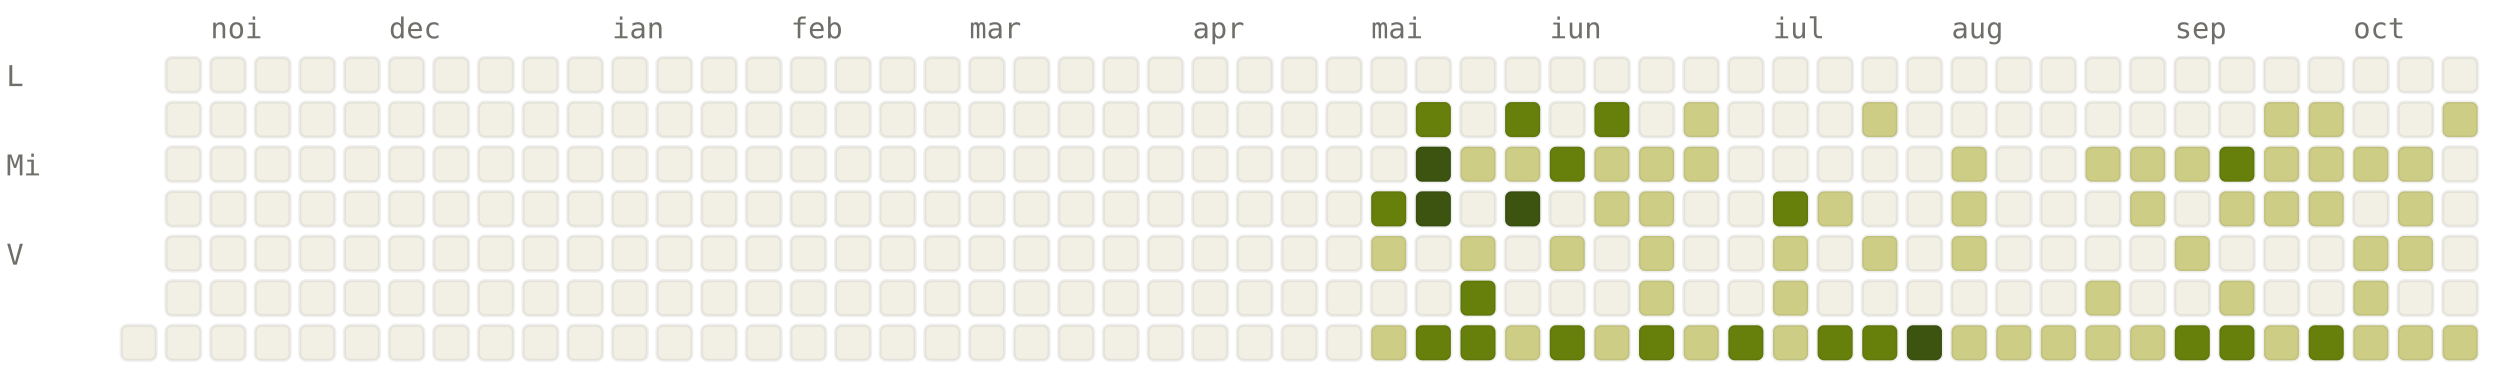
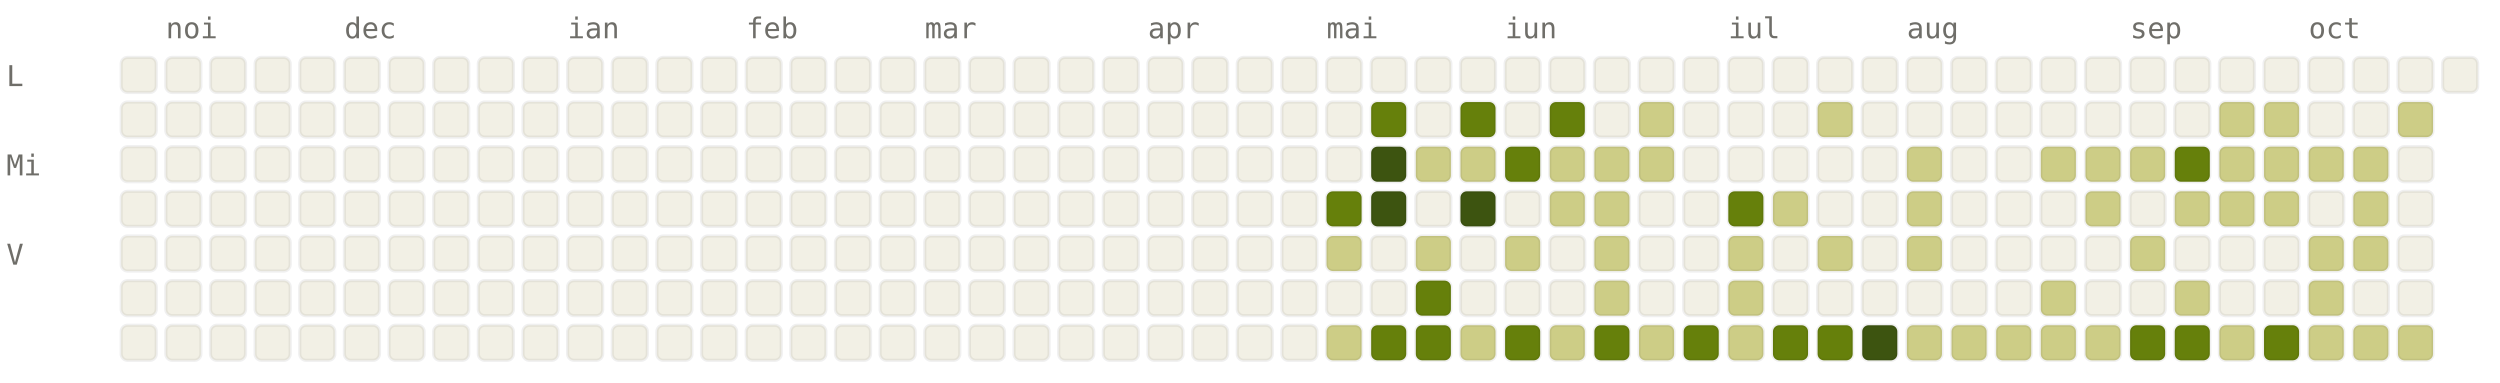
<svg xmlns="http://www.w3.org/2000/svg" viewBox="0 0 784 120" width="784" height="120" font-family="ui-monospace, SFMono-Regular, Menlo, monospace" font-size="9">
  <style>.l0{fill:#F2F0E5;stroke:rgba(0,0,0,0.06)}.l1{fill:#CDCD86;stroke:rgba(0,0,0,0.06)}.l2{fill:#A0AF54;stroke:rgba(0,0,0,0.06)}.l3{fill:#66800B;stroke:rgba(0,0,0,0.06)}.l4{fill:#3D5410;stroke:rgba(0,0,0,0.06)}.lbl{fill:#6F6E69}@media (prefers-color-scheme: dark){.l0{fill:#1C1B1A;stroke:rgba(255,255,255,0.04)}.l1{fill:#2A3D11;stroke:rgba(255,255,255,0.04)}.l2{fill:#4D6B0E;stroke:rgba(255,255,255,0.04)}.l3{fill:#879A39;stroke:rgba(255,255,255,0.04)}.l4{fill:#CDCD86;stroke:rgba(255,255,255,0.04)}.lbl{fill:#878580}}</style>
-   <text x="66" y="12" class="lbl">noi</text>
-   <text x="122" y="12" class="lbl">dec</text>
-   <text x="192" y="12" class="lbl">ian</text>
-   <text x="248" y="12" class="lbl">feb</text>
-   <text x="304" y="12" class="lbl">mar</text>
-   <text x="374" y="12" class="lbl">apr</text>
-   <text x="430" y="12" class="lbl">mai</text>
-   <text x="486" y="12" class="lbl">iun</text>
-   <text x="556" y="12" class="lbl">iul</text>
-   <text x="612" y="12" class="lbl">aug</text>
-   <text x="682" y="12" class="lbl">sep</text>
-   <text x="738" y="12" class="lbl">oct</text>
+   <text x="52" y="12" class="lbl">noi</text>
+   <text x="108" y="12" class="lbl">dec</text>
+   <text x="178" y="12" class="lbl">ian</text>
+   <text x="234" y="12" class="lbl">feb</text>
+   <text x="290" y="12" class="lbl">mar</text>
+   <text x="360" y="12" class="lbl">apr</text>
+   <text x="416" y="12" class="lbl">mai</text>
+   <text x="472" y="12" class="lbl">iun</text>
+   <text x="542" y="12" class="lbl">iul</text>
+   <text x="598" y="12" class="lbl">aug</text>
+   <text x="668" y="12" class="lbl">sep</text>
+   <text x="724" y="12" class="lbl">oct</text>
  <text x="2" y="27" class="lbl">L</text>
  <text x="2" y="55" class="lbl">Mi</text>
  <text x="2" y="83" class="lbl">V</text>
+   <rect x="38" y="18" width="11" height="11" rx="2" ry="2" class="l0" />
+   <rect x="38" y="32" width="11" height="11" rx="2" ry="2" class="l0" />
+   <rect x="38" y="46" width="11" height="11" rx="2" ry="2" class="l0" />
+   <rect x="38" y="60" width="11" height="11" rx="2" ry="2" class="l0" />
+   <rect x="38" y="74" width="11" height="11" rx="2" ry="2" class="l0" />
+   <rect x="38" y="88" width="11" height="11" rx="2" ry="2" class="l0" />
  <rect x="38" y="102" width="11" height="11" rx="2" ry="2" class="l0" />
  <rect x="52" y="18" width="11" height="11" rx="2" ry="2" class="l0" />
  <rect x="52" y="32" width="11" height="11" rx="2" ry="2" class="l0" />
  <rect x="52" y="46" width="11" height="11" rx="2" ry="2" class="l0" />
  <rect x="52" y="60" width="11" height="11" rx="2" ry="2" class="l0" />
  <rect x="52" y="74" width="11" height="11" rx="2" ry="2" class="l0" />
  <rect x="52" y="88" width="11" height="11" rx="2" ry="2" class="l0" />
  <rect x="52" y="102" width="11" height="11" rx="2" ry="2" class="l0" />
  <rect x="66" y="18" width="11" height="11" rx="2" ry="2" class="l0" />
  <rect x="66" y="32" width="11" height="11" rx="2" ry="2" class="l0" />
  <rect x="66" y="46" width="11" height="11" rx="2" ry="2" class="l0" />
  <rect x="66" y="60" width="11" height="11" rx="2" ry="2" class="l0" />
  <rect x="66" y="74" width="11" height="11" rx="2" ry="2" class="l0" />
  <rect x="66" y="88" width="11" height="11" rx="2" ry="2" class="l0" />
  <rect x="66" y="102" width="11" height="11" rx="2" ry="2" class="l0" />
  <rect x="80" y="18" width="11" height="11" rx="2" ry="2" class="l0" />
  <rect x="80" y="32" width="11" height="11" rx="2" ry="2" class="l0" />
  <rect x="80" y="46" width="11" height="11" rx="2" ry="2" class="l0" />
  <rect x="80" y="60" width="11" height="11" rx="2" ry="2" class="l0" />
  <rect x="80" y="74" width="11" height="11" rx="2" ry="2" class="l0" />
  <rect x="80" y="88" width="11" height="11" rx="2" ry="2" class="l0" />
  <rect x="80" y="102" width="11" height="11" rx="2" ry="2" class="l0" />
  <rect x="94" y="18" width="11" height="11" rx="2" ry="2" class="l0" />
  <rect x="94" y="32" width="11" height="11" rx="2" ry="2" class="l0" />
  <rect x="94" y="46" width="11" height="11" rx="2" ry="2" class="l0" />
  <rect x="94" y="60" width="11" height="11" rx="2" ry="2" class="l0" />
  <rect x="94" y="74" width="11" height="11" rx="2" ry="2" class="l0" />
  <rect x="94" y="88" width="11" height="11" rx="2" ry="2" class="l0" />
  <rect x="94" y="102" width="11" height="11" rx="2" ry="2" class="l0" />
  <rect x="108" y="18" width="11" height="11" rx="2" ry="2" class="l0" />
  <rect x="108" y="32" width="11" height="11" rx="2" ry="2" class="l0" />
  <rect x="108" y="46" width="11" height="11" rx="2" ry="2" class="l0" />
  <rect x="108" y="60" width="11" height="11" rx="2" ry="2" class="l0" />
  <rect x="108" y="74" width="11" height="11" rx="2" ry="2" class="l0" />
  <rect x="108" y="88" width="11" height="11" rx="2" ry="2" class="l0" />
  <rect x="108" y="102" width="11" height="11" rx="2" ry="2" class="l0" />
  <rect x="122" y="18" width="11" height="11" rx="2" ry="2" class="l0" />
  <rect x="122" y="32" width="11" height="11" rx="2" ry="2" class="l0" />
  <rect x="122" y="46" width="11" height="11" rx="2" ry="2" class="l0" />
  <rect x="122" y="60" width="11" height="11" rx="2" ry="2" class="l0" />
  <rect x="122" y="74" width="11" height="11" rx="2" ry="2" class="l0" />
  <rect x="122" y="88" width="11" height="11" rx="2" ry="2" class="l0" />
  <rect x="122" y="102" width="11" height="11" rx="2" ry="2" class="l0" />
  <rect x="136" y="18" width="11" height="11" rx="2" ry="2" class="l0" />
  <rect x="136" y="32" width="11" height="11" rx="2" ry="2" class="l0" />
  <rect x="136" y="46" width="11" height="11" rx="2" ry="2" class="l0" />
  <rect x="136" y="60" width="11" height="11" rx="2" ry="2" class="l0" />
  <rect x="136" y="74" width="11" height="11" rx="2" ry="2" class="l0" />
  <rect x="136" y="88" width="11" height="11" rx="2" ry="2" class="l0" />
  <rect x="136" y="102" width="11" height="11" rx="2" ry="2" class="l0" />
  <rect x="150" y="18" width="11" height="11" rx="2" ry="2" class="l0" />
  <rect x="150" y="32" width="11" height="11" rx="2" ry="2" class="l0" />
  <rect x="150" y="46" width="11" height="11" rx="2" ry="2" class="l0" />
  <rect x="150" y="60" width="11" height="11" rx="2" ry="2" class="l0" />
  <rect x="150" y="74" width="11" height="11" rx="2" ry="2" class="l0" />
  <rect x="150" y="88" width="11" height="11" rx="2" ry="2" class="l0" />
  <rect x="150" y="102" width="11" height="11" rx="2" ry="2" class="l0" />
  <rect x="164" y="18" width="11" height="11" rx="2" ry="2" class="l0" />
  <rect x="164" y="32" width="11" height="11" rx="2" ry="2" class="l0" />
  <rect x="164" y="46" width="11" height="11" rx="2" ry="2" class="l0" />
  <rect x="164" y="60" width="11" height="11" rx="2" ry="2" class="l0" />
  <rect x="164" y="74" width="11" height="11" rx="2" ry="2" class="l0" />
  <rect x="164" y="88" width="11" height="11" rx="2" ry="2" class="l0" />
  <rect x="164" y="102" width="11" height="11" rx="2" ry="2" class="l0" />
  <rect x="178" y="18" width="11" height="11" rx="2" ry="2" class="l0" />
  <rect x="178" y="32" width="11" height="11" rx="2" ry="2" class="l0" />
  <rect x="178" y="46" width="11" height="11" rx="2" ry="2" class="l0" />
  <rect x="178" y="60" width="11" height="11" rx="2" ry="2" class="l0" />
  <rect x="178" y="74" width="11" height="11" rx="2" ry="2" class="l0" />
  <rect x="178" y="88" width="11" height="11" rx="2" ry="2" class="l0" />
  <rect x="178" y="102" width="11" height="11" rx="2" ry="2" class="l0" />
  <rect x="192" y="18" width="11" height="11" rx="2" ry="2" class="l0" />
  <rect x="192" y="32" width="11" height="11" rx="2" ry="2" class="l0" />
  <rect x="192" y="46" width="11" height="11" rx="2" ry="2" class="l0" />
  <rect x="192" y="60" width="11" height="11" rx="2" ry="2" class="l0" />
  <rect x="192" y="74" width="11" height="11" rx="2" ry="2" class="l0" />
  <rect x="192" y="88" width="11" height="11" rx="2" ry="2" class="l0" />
  <rect x="192" y="102" width="11" height="11" rx="2" ry="2" class="l0" />
  <rect x="206" y="18" width="11" height="11" rx="2" ry="2" class="l0" />
  <rect x="206" y="32" width="11" height="11" rx="2" ry="2" class="l0" />
  <rect x="206" y="46" width="11" height="11" rx="2" ry="2" class="l0" />
  <rect x="206" y="60" width="11" height="11" rx="2" ry="2" class="l0" />
  <rect x="206" y="74" width="11" height="11" rx="2" ry="2" class="l0" />
  <rect x="206" y="88" width="11" height="11" rx="2" ry="2" class="l0" />
  <rect x="206" y="102" width="11" height="11" rx="2" ry="2" class="l0" />
  <rect x="220" y="18" width="11" height="11" rx="2" ry="2" class="l0" />
  <rect x="220" y="32" width="11" height="11" rx="2" ry="2" class="l0" />
  <rect x="220" y="46" width="11" height="11" rx="2" ry="2" class="l0" />
  <rect x="220" y="60" width="11" height="11" rx="2" ry="2" class="l0" />
  <rect x="220" y="74" width="11" height="11" rx="2" ry="2" class="l0" />
  <rect x="220" y="88" width="11" height="11" rx="2" ry="2" class="l0" />
  <rect x="220" y="102" width="11" height="11" rx="2" ry="2" class="l0" />
  <rect x="234" y="18" width="11" height="11" rx="2" ry="2" class="l0" />
  <rect x="234" y="32" width="11" height="11" rx="2" ry="2" class="l0" />
  <rect x="234" y="46" width="11" height="11" rx="2" ry="2" class="l0" />
  <rect x="234" y="60" width="11" height="11" rx="2" ry="2" class="l0" />
  <rect x="234" y="74" width="11" height="11" rx="2" ry="2" class="l0" />
  <rect x="234" y="88" width="11" height="11" rx="2" ry="2" class="l0" />
  <rect x="234" y="102" width="11" height="11" rx="2" ry="2" class="l0" />
  <rect x="248" y="18" width="11" height="11" rx="2" ry="2" class="l0" />
  <rect x="248" y="32" width="11" height="11" rx="2" ry="2" class="l0" />
  <rect x="248" y="46" width="11" height="11" rx="2" ry="2" class="l0" />
  <rect x="248" y="60" width="11" height="11" rx="2" ry="2" class="l0" />
  <rect x="248" y="74" width="11" height="11" rx="2" ry="2" class="l0" />
  <rect x="248" y="88" width="11" height="11" rx="2" ry="2" class="l0" />
  <rect x="248" y="102" width="11" height="11" rx="2" ry="2" class="l0" />
  <rect x="262" y="18" width="11" height="11" rx="2" ry="2" class="l0" />
  <rect x="262" y="32" width="11" height="11" rx="2" ry="2" class="l0" />
  <rect x="262" y="46" width="11" height="11" rx="2" ry="2" class="l0" />
  <rect x="262" y="60" width="11" height="11" rx="2" ry="2" class="l0" />
  <rect x="262" y="74" width="11" height="11" rx="2" ry="2" class="l0" />
  <rect x="262" y="88" width="11" height="11" rx="2" ry="2" class="l0" />
  <rect x="262" y="102" width="11" height="11" rx="2" ry="2" class="l0" />
  <rect x="276" y="18" width="11" height="11" rx="2" ry="2" class="l0" />
  <rect x="276" y="32" width="11" height="11" rx="2" ry="2" class="l0" />
  <rect x="276" y="46" width="11" height="11" rx="2" ry="2" class="l0" />
  <rect x="276" y="60" width="11" height="11" rx="2" ry="2" class="l0" />
  <rect x="276" y="74" width="11" height="11" rx="2" ry="2" class="l0" />
  <rect x="276" y="88" width="11" height="11" rx="2" ry="2" class="l0" />
  <rect x="276" y="102" width="11" height="11" rx="2" ry="2" class="l0" />
  <rect x="290" y="18" width="11" height="11" rx="2" ry="2" class="l0" />
  <rect x="290" y="32" width="11" height="11" rx="2" ry="2" class="l0" />
  <rect x="290" y="46" width="11" height="11" rx="2" ry="2" class="l0" />
  <rect x="290" y="60" width="11" height="11" rx="2" ry="2" class="l0" />
  <rect x="290" y="74" width="11" height="11" rx="2" ry="2" class="l0" />
  <rect x="290" y="88" width="11" height="11" rx="2" ry="2" class="l0" />
  <rect x="290" y="102" width="11" height="11" rx="2" ry="2" class="l0" />
  <rect x="304" y="18" width="11" height="11" rx="2" ry="2" class="l0" />
  <rect x="304" y="32" width="11" height="11" rx="2" ry="2" class="l0" />
  <rect x="304" y="46" width="11" height="11" rx="2" ry="2" class="l0" />
  <rect x="304" y="60" width="11" height="11" rx="2" ry="2" class="l0" />
  <rect x="304" y="74" width="11" height="11" rx="2" ry="2" class="l0" />
  <rect x="304" y="88" width="11" height="11" rx="2" ry="2" class="l0" />
  <rect x="304" y="102" width="11" height="11" rx="2" ry="2" class="l0" />
  <rect x="318" y="18" width="11" height="11" rx="2" ry="2" class="l0" />
  <rect x="318" y="32" width="11" height="11" rx="2" ry="2" class="l0" />
  <rect x="318" y="46" width="11" height="11" rx="2" ry="2" class="l0" />
  <rect x="318" y="60" width="11" height="11" rx="2" ry="2" class="l0" />
  <rect x="318" y="74" width="11" height="11" rx="2" ry="2" class="l0" />
  <rect x="318" y="88" width="11" height="11" rx="2" ry="2" class="l0" />
  <rect x="318" y="102" width="11" height="11" rx="2" ry="2" class="l0" />
  <rect x="332" y="18" width="11" height="11" rx="2" ry="2" class="l0" />
  <rect x="332" y="32" width="11" height="11" rx="2" ry="2" class="l0" />
  <rect x="332" y="46" width="11" height="11" rx="2" ry="2" class="l0" />
  <rect x="332" y="60" width="11" height="11" rx="2" ry="2" class="l0" />
  <rect x="332" y="74" width="11" height="11" rx="2" ry="2" class="l0" />
  <rect x="332" y="88" width="11" height="11" rx="2" ry="2" class="l0" />
  <rect x="332" y="102" width="11" height="11" rx="2" ry="2" class="l0" />
  <rect x="346" y="18" width="11" height="11" rx="2" ry="2" class="l0" />
  <rect x="346" y="32" width="11" height="11" rx="2" ry="2" class="l0" />
  <rect x="346" y="46" width="11" height="11" rx="2" ry="2" class="l0" />
  <rect x="346" y="60" width="11" height="11" rx="2" ry="2" class="l0" />
  <rect x="346" y="74" width="11" height="11" rx="2" ry="2" class="l0" />
  <rect x="346" y="88" width="11" height="11" rx="2" ry="2" class="l0" />
  <rect x="346" y="102" width="11" height="11" rx="2" ry="2" class="l0" />
  <rect x="360" y="18" width="11" height="11" rx="2" ry="2" class="l0" />
  <rect x="360" y="32" width="11" height="11" rx="2" ry="2" class="l0" />
  <rect x="360" y="46" width="11" height="11" rx="2" ry="2" class="l0" />
  <rect x="360" y="60" width="11" height="11" rx="2" ry="2" class="l0" />
  <rect x="360" y="74" width="11" height="11" rx="2" ry="2" class="l0" />
  <rect x="360" y="88" width="11" height="11" rx="2" ry="2" class="l0" />
  <rect x="360" y="102" width="11" height="11" rx="2" ry="2" class="l0" />
  <rect x="374" y="18" width="11" height="11" rx="2" ry="2" class="l0" />
  <rect x="374" y="32" width="11" height="11" rx="2" ry="2" class="l0" />
  <rect x="374" y="46" width="11" height="11" rx="2" ry="2" class="l0" />
  <rect x="374" y="60" width="11" height="11" rx="2" ry="2" class="l0" />
  <rect x="374" y="74" width="11" height="11" rx="2" ry="2" class="l0" />
  <rect x="374" y="88" width="11" height="11" rx="2" ry="2" class="l0" />
  <rect x="374" y="102" width="11" height="11" rx="2" ry="2" class="l0" />
  <rect x="388" y="18" width="11" height="11" rx="2" ry="2" class="l0" />
  <rect x="388" y="32" width="11" height="11" rx="2" ry="2" class="l0" />
  <rect x="388" y="46" width="11" height="11" rx="2" ry="2" class="l0" />
  <rect x="388" y="60" width="11" height="11" rx="2" ry="2" class="l0" />
  <rect x="388" y="74" width="11" height="11" rx="2" ry="2" class="l0" />
  <rect x="388" y="88" width="11" height="11" rx="2" ry="2" class="l0" />
  <rect x="388" y="102" width="11" height="11" rx="2" ry="2" class="l0" />
  <rect x="402" y="18" width="11" height="11" rx="2" ry="2" class="l0" />
  <rect x="402" y="32" width="11" height="11" rx="2" ry="2" class="l0" />
  <rect x="402" y="46" width="11" height="11" rx="2" ry="2" class="l0" />
  <rect x="402" y="60" width="11" height="11" rx="2" ry="2" class="l0" />
  <rect x="402" y="74" width="11" height="11" rx="2" ry="2" class="l0" />
  <rect x="402" y="88" width="11" height="11" rx="2" ry="2" class="l0" />
  <rect x="402" y="102" width="11" height="11" rx="2" ry="2" class="l0" />
  <rect x="416" y="18" width="11" height="11" rx="2" ry="2" class="l0" />
  <rect x="416" y="32" width="11" height="11" rx="2" ry="2" class="l0" />
  <rect x="416" y="46" width="11" height="11" rx="2" ry="2" class="l0" />
-   <rect x="416" y="60" width="11" height="11" rx="2" ry="2" class="l0" />
-   <rect x="416" y="74" width="11" height="11" rx="2" ry="2" class="l0" />
+   <rect x="416" y="60" width="11" height="11" rx="2" ry="2" class="l3" />
+   <rect x="416" y="74" width="11" height="11" rx="2" ry="2" class="l1" />
  <rect x="416" y="88" width="11" height="11" rx="2" ry="2" class="l0" />
-   <rect x="416" y="102" width="11" height="11" rx="2" ry="2" class="l0" />
+   <rect x="416" y="102" width="11" height="11" rx="2" ry="2" class="l1" />
  <rect x="430" y="18" width="11" height="11" rx="2" ry="2" class="l0" />
-   <rect x="430" y="32" width="11" height="11" rx="2" ry="2" class="l0" />
-   <rect x="430" y="46" width="11" height="11" rx="2" ry="2" class="l0" />
-   <rect x="430" y="60" width="11" height="11" rx="2" ry="2" class="l3" />
-   <rect x="430" y="74" width="11" height="11" rx="2" ry="2" class="l1" />
+   <rect x="430" y="32" width="11" height="11" rx="2" ry="2" class="l3" />
+   <rect x="430" y="46" width="11" height="11" rx="2" ry="2" class="l4" />
+   <rect x="430" y="60" width="11" height="11" rx="2" ry="2" class="l4" />
+   <rect x="430" y="74" width="11" height="11" rx="2" ry="2" class="l0" />
  <rect x="430" y="88" width="11" height="11" rx="2" ry="2" class="l0" />
-   <rect x="430" y="102" width="11" height="11" rx="2" ry="2" class="l1" />
+   <rect x="430" y="102" width="11" height="11" rx="2" ry="2" class="l3" />
  <rect x="444" y="18" width="11" height="11" rx="2" ry="2" class="l0" />
-   <rect x="444" y="32" width="11" height="11" rx="2" ry="2" class="l3" />
-   <rect x="444" y="46" width="11" height="11" rx="2" ry="2" class="l4" />
-   <rect x="444" y="60" width="11" height="11" rx="2" ry="2" class="l4" />
-   <rect x="444" y="74" width="11" height="11" rx="2" ry="2" class="l0" />
-   <rect x="444" y="88" width="11" height="11" rx="2" ry="2" class="l0" />
+   <rect x="444" y="32" width="11" height="11" rx="2" ry="2" class="l0" />
+   <rect x="444" y="46" width="11" height="11" rx="2" ry="2" class="l1" />
+   <rect x="444" y="60" width="11" height="11" rx="2" ry="2" class="l0" />
+   <rect x="444" y="74" width="11" height="11" rx="2" ry="2" class="l1" />
+   <rect x="444" y="88" width="11" height="11" rx="2" ry="2" class="l3" />
  <rect x="444" y="102" width="11" height="11" rx="2" ry="2" class="l3" />
  <rect x="458" y="18" width="11" height="11" rx="2" ry="2" class="l0" />
-   <rect x="458" y="32" width="11" height="11" rx="2" ry="2" class="l0" />
+   <rect x="458" y="32" width="11" height="11" rx="2" ry="2" class="l3" />
  <rect x="458" y="46" width="11" height="11" rx="2" ry="2" class="l1" />
-   <rect x="458" y="60" width="11" height="11" rx="2" ry="2" class="l0" />
-   <rect x="458" y="74" width="11" height="11" rx="2" ry="2" class="l1" />
-   <rect x="458" y="88" width="11" height="11" rx="2" ry="2" class="l3" />
-   <rect x="458" y="102" width="11" height="11" rx="2" ry="2" class="l3" />
+   <rect x="458" y="60" width="11" height="11" rx="2" ry="2" class="l4" />
+   <rect x="458" y="74" width="11" height="11" rx="2" ry="2" class="l0" />
+   <rect x="458" y="88" width="11" height="11" rx="2" ry="2" class="l0" />
+   <rect x="458" y="102" width="11" height="11" rx="2" ry="2" class="l1" />
  <rect x="472" y="18" width="11" height="11" rx="2" ry="2" class="l0" />
-   <rect x="472" y="32" width="11" height="11" rx="2" ry="2" class="l3" />
-   <rect x="472" y="46" width="11" height="11" rx="2" ry="2" class="l1" />
-   <rect x="472" y="60" width="11" height="11" rx="2" ry="2" class="l4" />
-   <rect x="472" y="74" width="11" height="11" rx="2" ry="2" class="l0" />
+   <rect x="472" y="32" width="11" height="11" rx="2" ry="2" class="l0" />
+   <rect x="472" y="46" width="11" height="11" rx="2" ry="2" class="l3" />
+   <rect x="472" y="60" width="11" height="11" rx="2" ry="2" class="l0" />
+   <rect x="472" y="74" width="11" height="11" rx="2" ry="2" class="l1" />
  <rect x="472" y="88" width="11" height="11" rx="2" ry="2" class="l0" />
-   <rect x="472" y="102" width="11" height="11" rx="2" ry="2" class="l1" />
+   <rect x="472" y="102" width="11" height="11" rx="2" ry="2" class="l3" />
  <rect x="486" y="18" width="11" height="11" rx="2" ry="2" class="l0" />
-   <rect x="486" y="32" width="11" height="11" rx="2" ry="2" class="l0" />
-   <rect x="486" y="46" width="11" height="11" rx="2" ry="2" class="l3" />
-   <rect x="486" y="60" width="11" height="11" rx="2" ry="2" class="l0" />
-   <rect x="486" y="74" width="11" height="11" rx="2" ry="2" class="l1" />
+   <rect x="486" y="32" width="11" height="11" rx="2" ry="2" class="l3" />
+   <rect x="486" y="46" width="11" height="11" rx="2" ry="2" class="l1" />
+   <rect x="486" y="60" width="11" height="11" rx="2" ry="2" class="l1" />
+   <rect x="486" y="74" width="11" height="11" rx="2" ry="2" class="l0" />
  <rect x="486" y="88" width="11" height="11" rx="2" ry="2" class="l0" />
-   <rect x="486" y="102" width="11" height="11" rx="2" ry="2" class="l3" />
+   <rect x="486" y="102" width="11" height="11" rx="2" ry="2" class="l1" />
  <rect x="500" y="18" width="11" height="11" rx="2" ry="2" class="l0" />
-   <rect x="500" y="32" width="11" height="11" rx="2" ry="2" class="l3" />
+   <rect x="500" y="32" width="11" height="11" rx="2" ry="2" class="l0" />
  <rect x="500" y="46" width="11" height="11" rx="2" ry="2" class="l1" />
  <rect x="500" y="60" width="11" height="11" rx="2" ry="2" class="l1" />
-   <rect x="500" y="74" width="11" height="11" rx="2" ry="2" class="l0" />
-   <rect x="500" y="88" width="11" height="11" rx="2" ry="2" class="l0" />
-   <rect x="500" y="102" width="11" height="11" rx="2" ry="2" class="l1" />
+   <rect x="500" y="74" width="11" height="11" rx="2" ry="2" class="l1" />
+   <rect x="500" y="88" width="11" height="11" rx="2" ry="2" class="l1" />
+   <rect x="500" y="102" width="11" height="11" rx="2" ry="2" class="l3" />
  <rect x="514" y="18" width="11" height="11" rx="2" ry="2" class="l0" />
-   <rect x="514" y="32" width="11" height="11" rx="2" ry="2" class="l0" />
+   <rect x="514" y="32" width="11" height="11" rx="2" ry="2" class="l1" />
  <rect x="514" y="46" width="11" height="11" rx="2" ry="2" class="l1" />
-   <rect x="514" y="60" width="11" height="11" rx="2" ry="2" class="l1" />
-   <rect x="514" y="74" width="11" height="11" rx="2" ry="2" class="l1" />
-   <rect x="514" y="88" width="11" height="11" rx="2" ry="2" class="l1" />
-   <rect x="514" y="102" width="11" height="11" rx="2" ry="2" class="l3" />
+   <rect x="514" y="60" width="11" height="11" rx="2" ry="2" class="l0" />
+   <rect x="514" y="74" width="11" height="11" rx="2" ry="2" class="l0" />
+   <rect x="514" y="88" width="11" height="11" rx="2" ry="2" class="l0" />
+   <rect x="514" y="102" width="11" height="11" rx="2" ry="2" class="l1" />
  <rect x="528" y="18" width="11" height="11" rx="2" ry="2" class="l0" />
-   <rect x="528" y="32" width="11" height="11" rx="2" ry="2" class="l1" />
-   <rect x="528" y="46" width="11" height="11" rx="2" ry="2" class="l1" />
+   <rect x="528" y="32" width="11" height="11" rx="2" ry="2" class="l0" />
+   <rect x="528" y="46" width="11" height="11" rx="2" ry="2" class="l0" />
  <rect x="528" y="60" width="11" height="11" rx="2" ry="2" class="l0" />
  <rect x="528" y="74" width="11" height="11" rx="2" ry="2" class="l0" />
  <rect x="528" y="88" width="11" height="11" rx="2" ry="2" class="l0" />
-   <rect x="528" y="102" width="11" height="11" rx="2" ry="2" class="l1" />
+   <rect x="528" y="102" width="11" height="11" rx="2" ry="2" class="l3" />
  <rect x="542" y="18" width="11" height="11" rx="2" ry="2" class="l0" />
  <rect x="542" y="32" width="11" height="11" rx="2" ry="2" class="l0" />
  <rect x="542" y="46" width="11" height="11" rx="2" ry="2" class="l0" />
-   <rect x="542" y="60" width="11" height="11" rx="2" ry="2" class="l0" />
-   <rect x="542" y="74" width="11" height="11" rx="2" ry="2" class="l0" />
-   <rect x="542" y="88" width="11" height="11" rx="2" ry="2" class="l0" />
-   <rect x="542" y="102" width="11" height="11" rx="2" ry="2" class="l3" />
+   <rect x="542" y="60" width="11" height="11" rx="2" ry="2" class="l3" />
+   <rect x="542" y="74" width="11" height="11" rx="2" ry="2" class="l1" />
+   <rect x="542" y="88" width="11" height="11" rx="2" ry="2" class="l1" />
+   <rect x="542" y="102" width="11" height="11" rx="2" ry="2" class="l1" />
  <rect x="556" y="18" width="11" height="11" rx="2" ry="2" class="l0" />
  <rect x="556" y="32" width="11" height="11" rx="2" ry="2" class="l0" />
  <rect x="556" y="46" width="11" height="11" rx="2" ry="2" class="l0" />
-   <rect x="556" y="60" width="11" height="11" rx="2" ry="2" class="l3" />
-   <rect x="556" y="74" width="11" height="11" rx="2" ry="2" class="l1" />
-   <rect x="556" y="88" width="11" height="11" rx="2" ry="2" class="l1" />
-   <rect x="556" y="102" width="11" height="11" rx="2" ry="2" class="l1" />
+   <rect x="556" y="60" width="11" height="11" rx="2" ry="2" class="l1" />
+   <rect x="556" y="74" width="11" height="11" rx="2" ry="2" class="l0" />
+   <rect x="556" y="88" width="11" height="11" rx="2" ry="2" class="l0" />
+   <rect x="556" y="102" width="11" height="11" rx="2" ry="2" class="l3" />
  <rect x="570" y="18" width="11" height="11" rx="2" ry="2" class="l0" />
-   <rect x="570" y="32" width="11" height="11" rx="2" ry="2" class="l0" />
+   <rect x="570" y="32" width="11" height="11" rx="2" ry="2" class="l1" />
  <rect x="570" y="46" width="11" height="11" rx="2" ry="2" class="l0" />
-   <rect x="570" y="60" width="11" height="11" rx="2" ry="2" class="l1" />
-   <rect x="570" y="74" width="11" height="11" rx="2" ry="2" class="l0" />
+   <rect x="570" y="60" width="11" height="11" rx="2" ry="2" class="l0" />
+   <rect x="570" y="74" width="11" height="11" rx="2" ry="2" class="l1" />
  <rect x="570" y="88" width="11" height="11" rx="2" ry="2" class="l0" />
  <rect x="570" y="102" width="11" height="11" rx="2" ry="2" class="l3" />
  <rect x="584" y="18" width="11" height="11" rx="2" ry="2" class="l0" />
-   <rect x="584" y="32" width="11" height="11" rx="2" ry="2" class="l1" />
+   <rect x="584" y="32" width="11" height="11" rx="2" ry="2" class="l0" />
  <rect x="584" y="46" width="11" height="11" rx="2" ry="2" class="l0" />
  <rect x="584" y="60" width="11" height="11" rx="2" ry="2" class="l0" />
-   <rect x="584" y="74" width="11" height="11" rx="2" ry="2" class="l1" />
+   <rect x="584" y="74" width="11" height="11" rx="2" ry="2" class="l0" />
  <rect x="584" y="88" width="11" height="11" rx="2" ry="2" class="l0" />
-   <rect x="584" y="102" width="11" height="11" rx="2" ry="2" class="l3" />
+   <rect x="584" y="102" width="11" height="11" rx="2" ry="2" class="l4" />
  <rect x="598" y="18" width="11" height="11" rx="2" ry="2" class="l0" />
  <rect x="598" y="32" width="11" height="11" rx="2" ry="2" class="l0" />
-   <rect x="598" y="46" width="11" height="11" rx="2" ry="2" class="l0" />
-   <rect x="598" y="60" width="11" height="11" rx="2" ry="2" class="l0" />
-   <rect x="598" y="74" width="11" height="11" rx="2" ry="2" class="l0" />
+   <rect x="598" y="46" width="11" height="11" rx="2" ry="2" class="l1" />
+   <rect x="598" y="60" width="11" height="11" rx="2" ry="2" class="l1" />
+   <rect x="598" y="74" width="11" height="11" rx="2" ry="2" class="l1" />
  <rect x="598" y="88" width="11" height="11" rx="2" ry="2" class="l0" />
-   <rect x="598" y="102" width="11" height="11" rx="2" ry="2" class="l4" />
+   <rect x="598" y="102" width="11" height="11" rx="2" ry="2" class="l1" />
  <rect x="612" y="18" width="11" height="11" rx="2" ry="2" class="l0" />
  <rect x="612" y="32" width="11" height="11" rx="2" ry="2" class="l0" />
-   <rect x="612" y="46" width="11" height="11" rx="2" ry="2" class="l1" />
-   <rect x="612" y="60" width="11" height="11" rx="2" ry="2" class="l1" />
-   <rect x="612" y="74" width="11" height="11" rx="2" ry="2" class="l1" />
+   <rect x="612" y="46" width="11" height="11" rx="2" ry="2" class="l0" />
+   <rect x="612" y="60" width="11" height="11" rx="2" ry="2" class="l0" />
+   <rect x="612" y="74" width="11" height="11" rx="2" ry="2" class="l0" />
  <rect x="612" y="88" width="11" height="11" rx="2" ry="2" class="l0" />
  <rect x="612" y="102" width="11" height="11" rx="2" ry="2" class="l1" />
  <rect x="626" y="18" width="11" height="11" rx="2" ry="2" class="l0" />
  <rect x="626" y="32" width="11" height="11" rx="2" ry="2" class="l0" />
  <rect x="626" y="46" width="11" height="11" rx="2" ry="2" class="l0" />
  <rect x="626" y="60" width="11" height="11" rx="2" ry="2" class="l0" />
  <rect x="626" y="74" width="11" height="11" rx="2" ry="2" class="l0" />
  <rect x="626" y="88" width="11" height="11" rx="2" ry="2" class="l0" />
  <rect x="626" y="102" width="11" height="11" rx="2" ry="2" class="l1" />
  <rect x="640" y="18" width="11" height="11" rx="2" ry="2" class="l0" />
  <rect x="640" y="32" width="11" height="11" rx="2" ry="2" class="l0" />
-   <rect x="640" y="46" width="11" height="11" rx="2" ry="2" class="l0" />
+   <rect x="640" y="46" width="11" height="11" rx="2" ry="2" class="l1" />
  <rect x="640" y="60" width="11" height="11" rx="2" ry="2" class="l0" />
  <rect x="640" y="74" width="11" height="11" rx="2" ry="2" class="l0" />
-   <rect x="640" y="88" width="11" height="11" rx="2" ry="2" class="l0" />
+   <rect x="640" y="88" width="11" height="11" rx="2" ry="2" class="l1" />
  <rect x="640" y="102" width="11" height="11" rx="2" ry="2" class="l1" />
  <rect x="654" y="18" width="11" height="11" rx="2" ry="2" class="l0" />
  <rect x="654" y="32" width="11" height="11" rx="2" ry="2" class="l0" />
  <rect x="654" y="46" width="11" height="11" rx="2" ry="2" class="l1" />
-   <rect x="654" y="60" width="11" height="11" rx="2" ry="2" class="l0" />
+   <rect x="654" y="60" width="11" height="11" rx="2" ry="2" class="l1" />
  <rect x="654" y="74" width="11" height="11" rx="2" ry="2" class="l0" />
-   <rect x="654" y="88" width="11" height="11" rx="2" ry="2" class="l1" />
+   <rect x="654" y="88" width="11" height="11" rx="2" ry="2" class="l0" />
  <rect x="654" y="102" width="11" height="11" rx="2" ry="2" class="l1" />
  <rect x="668" y="18" width="11" height="11" rx="2" ry="2" class="l0" />
  <rect x="668" y="32" width="11" height="11" rx="2" ry="2" class="l0" />
  <rect x="668" y="46" width="11" height="11" rx="2" ry="2" class="l1" />
-   <rect x="668" y="60" width="11" height="11" rx="2" ry="2" class="l1" />
-   <rect x="668" y="74" width="11" height="11" rx="2" ry="2" class="l0" />
+   <rect x="668" y="60" width="11" height="11" rx="2" ry="2" class="l0" />
+   <rect x="668" y="74" width="11" height="11" rx="2" ry="2" class="l1" />
  <rect x="668" y="88" width="11" height="11" rx="2" ry="2" class="l0" />
-   <rect x="668" y="102" width="11" height="11" rx="2" ry="2" class="l1" />
+   <rect x="668" y="102" width="11" height="11" rx="2" ry="2" class="l3" />
  <rect x="682" y="18" width="11" height="11" rx="2" ry="2" class="l0" />
  <rect x="682" y="32" width="11" height="11" rx="2" ry="2" class="l0" />
-   <rect x="682" y="46" width="11" height="11" rx="2" ry="2" class="l1" />
-   <rect x="682" y="60" width="11" height="11" rx="2" ry="2" class="l0" />
-   <rect x="682" y="74" width="11" height="11" rx="2" ry="2" class="l1" />
-   <rect x="682" y="88" width="11" height="11" rx="2" ry="2" class="l0" />
+   <rect x="682" y="46" width="11" height="11" rx="2" ry="2" class="l3" />
+   <rect x="682" y="60" width="11" height="11" rx="2" ry="2" class="l1" />
+   <rect x="682" y="74" width="11" height="11" rx="2" ry="2" class="l0" />
+   <rect x="682" y="88" width="11" height="11" rx="2" ry="2" class="l1" />
  <rect x="682" y="102" width="11" height="11" rx="2" ry="2" class="l3" />
  <rect x="696" y="18" width="11" height="11" rx="2" ry="2" class="l0" />
-   <rect x="696" y="32" width="11" height="11" rx="2" ry="2" class="l0" />
-   <rect x="696" y="46" width="11" height="11" rx="2" ry="2" class="l3" />
+   <rect x="696" y="32" width="11" height="11" rx="2" ry="2" class="l1" />
+   <rect x="696" y="46" width="11" height="11" rx="2" ry="2" class="l1" />
  <rect x="696" y="60" width="11" height="11" rx="2" ry="2" class="l1" />
  <rect x="696" y="74" width="11" height="11" rx="2" ry="2" class="l0" />
-   <rect x="696" y="88" width="11" height="11" rx="2" ry="2" class="l1" />
-   <rect x="696" y="102" width="11" height="11" rx="2" ry="2" class="l3" />
+   <rect x="696" y="88" width="11" height="11" rx="2" ry="2" class="l0" />
+   <rect x="696" y="102" width="11" height="11" rx="2" ry="2" class="l1" />
  <rect x="710" y="18" width="11" height="11" rx="2" ry="2" class="l0" />
  <rect x="710" y="32" width="11" height="11" rx="2" ry="2" class="l1" />
  <rect x="710" y="46" width="11" height="11" rx="2" ry="2" class="l1" />
  <rect x="710" y="60" width="11" height="11" rx="2" ry="2" class="l1" />
  <rect x="710" y="74" width="11" height="11" rx="2" ry="2" class="l0" />
  <rect x="710" y="88" width="11" height="11" rx="2" ry="2" class="l0" />
-   <rect x="710" y="102" width="11" height="11" rx="2" ry="2" class="l1" />
+   <rect x="710" y="102" width="11" height="11" rx="2" ry="2" class="l3" />
  <rect x="724" y="18" width="11" height="11" rx="2" ry="2" class="l0" />
-   <rect x="724" y="32" width="11" height="11" rx="2" ry="2" class="l1" />
+   <rect x="724" y="32" width="11" height="11" rx="2" ry="2" class="l0" />
  <rect x="724" y="46" width="11" height="11" rx="2" ry="2" class="l1" />
-   <rect x="724" y="60" width="11" height="11" rx="2" ry="2" class="l1" />
-   <rect x="724" y="74" width="11" height="11" rx="2" ry="2" class="l0" />
-   <rect x="724" y="88" width="11" height="11" rx="2" ry="2" class="l0" />
-   <rect x="724" y="102" width="11" height="11" rx="2" ry="2" class="l3" />
+   <rect x="724" y="60" width="11" height="11" rx="2" ry="2" class="l0" />
+   <rect x="724" y="74" width="11" height="11" rx="2" ry="2" class="l1" />
+   <rect x="724" y="88" width="11" height="11" rx="2" ry="2" class="l1" />
+   <rect x="724" y="102" width="11" height="11" rx="2" ry="2" class="l1" />
  <rect x="738" y="18" width="11" height="11" rx="2" ry="2" class="l0" />
  <rect x="738" y="32" width="11" height="11" rx="2" ry="2" class="l0" />
  <rect x="738" y="46" width="11" height="11" rx="2" ry="2" class="l1" />
-   <rect x="738" y="60" width="11" height="11" rx="2" ry="2" class="l0" />
+   <rect x="738" y="60" width="11" height="11" rx="2" ry="2" class="l1" />
  <rect x="738" y="74" width="11" height="11" rx="2" ry="2" class="l1" />
-   <rect x="738" y="88" width="11" height="11" rx="2" ry="2" class="l1" />
+   <rect x="738" y="88" width="11" height="11" rx="2" ry="2" class="l0" />
  <rect x="738" y="102" width="11" height="11" rx="2" ry="2" class="l1" />
  <rect x="752" y="18" width="11" height="11" rx="2" ry="2" class="l0" />
-   <rect x="752" y="32" width="11" height="11" rx="2" ry="2" class="l0" />
-   <rect x="752" y="46" width="11" height="11" rx="2" ry="2" class="l1" />
-   <rect x="752" y="60" width="11" height="11" rx="2" ry="2" class="l1" />
-   <rect x="752" y="74" width="11" height="11" rx="2" ry="2" class="l1" />
+   <rect x="752" y="32" width="11" height="11" rx="2" ry="2" class="l1" />
+   <rect x="752" y="46" width="11" height="11" rx="2" ry="2" class="l0" />
+   <rect x="752" y="60" width="11" height="11" rx="2" ry="2" class="l0" />
+   <rect x="752" y="74" width="11" height="11" rx="2" ry="2" class="l0" />
  <rect x="752" y="88" width="11" height="11" rx="2" ry="2" class="l0" />
  <rect x="752" y="102" width="11" height="11" rx="2" ry="2" class="l1" />
  <rect x="766" y="18" width="11" height="11" rx="2" ry="2" class="l0" />
-   <rect x="766" y="32" width="11" height="11" rx="2" ry="2" class="l1" />
-   <rect x="766" y="46" width="11" height="11" rx="2" ry="2" class="l0" />
-   <rect x="766" y="60" width="11" height="11" rx="2" ry="2" class="l0" />
-   <rect x="766" y="74" width="11" height="11" rx="2" ry="2" class="l0" />
-   <rect x="766" y="88" width="11" height="11" rx="2" ry="2" class="l0" />
-   <rect x="766" y="102" width="11" height="11" rx="2" ry="2" class="l1" />
</svg>
